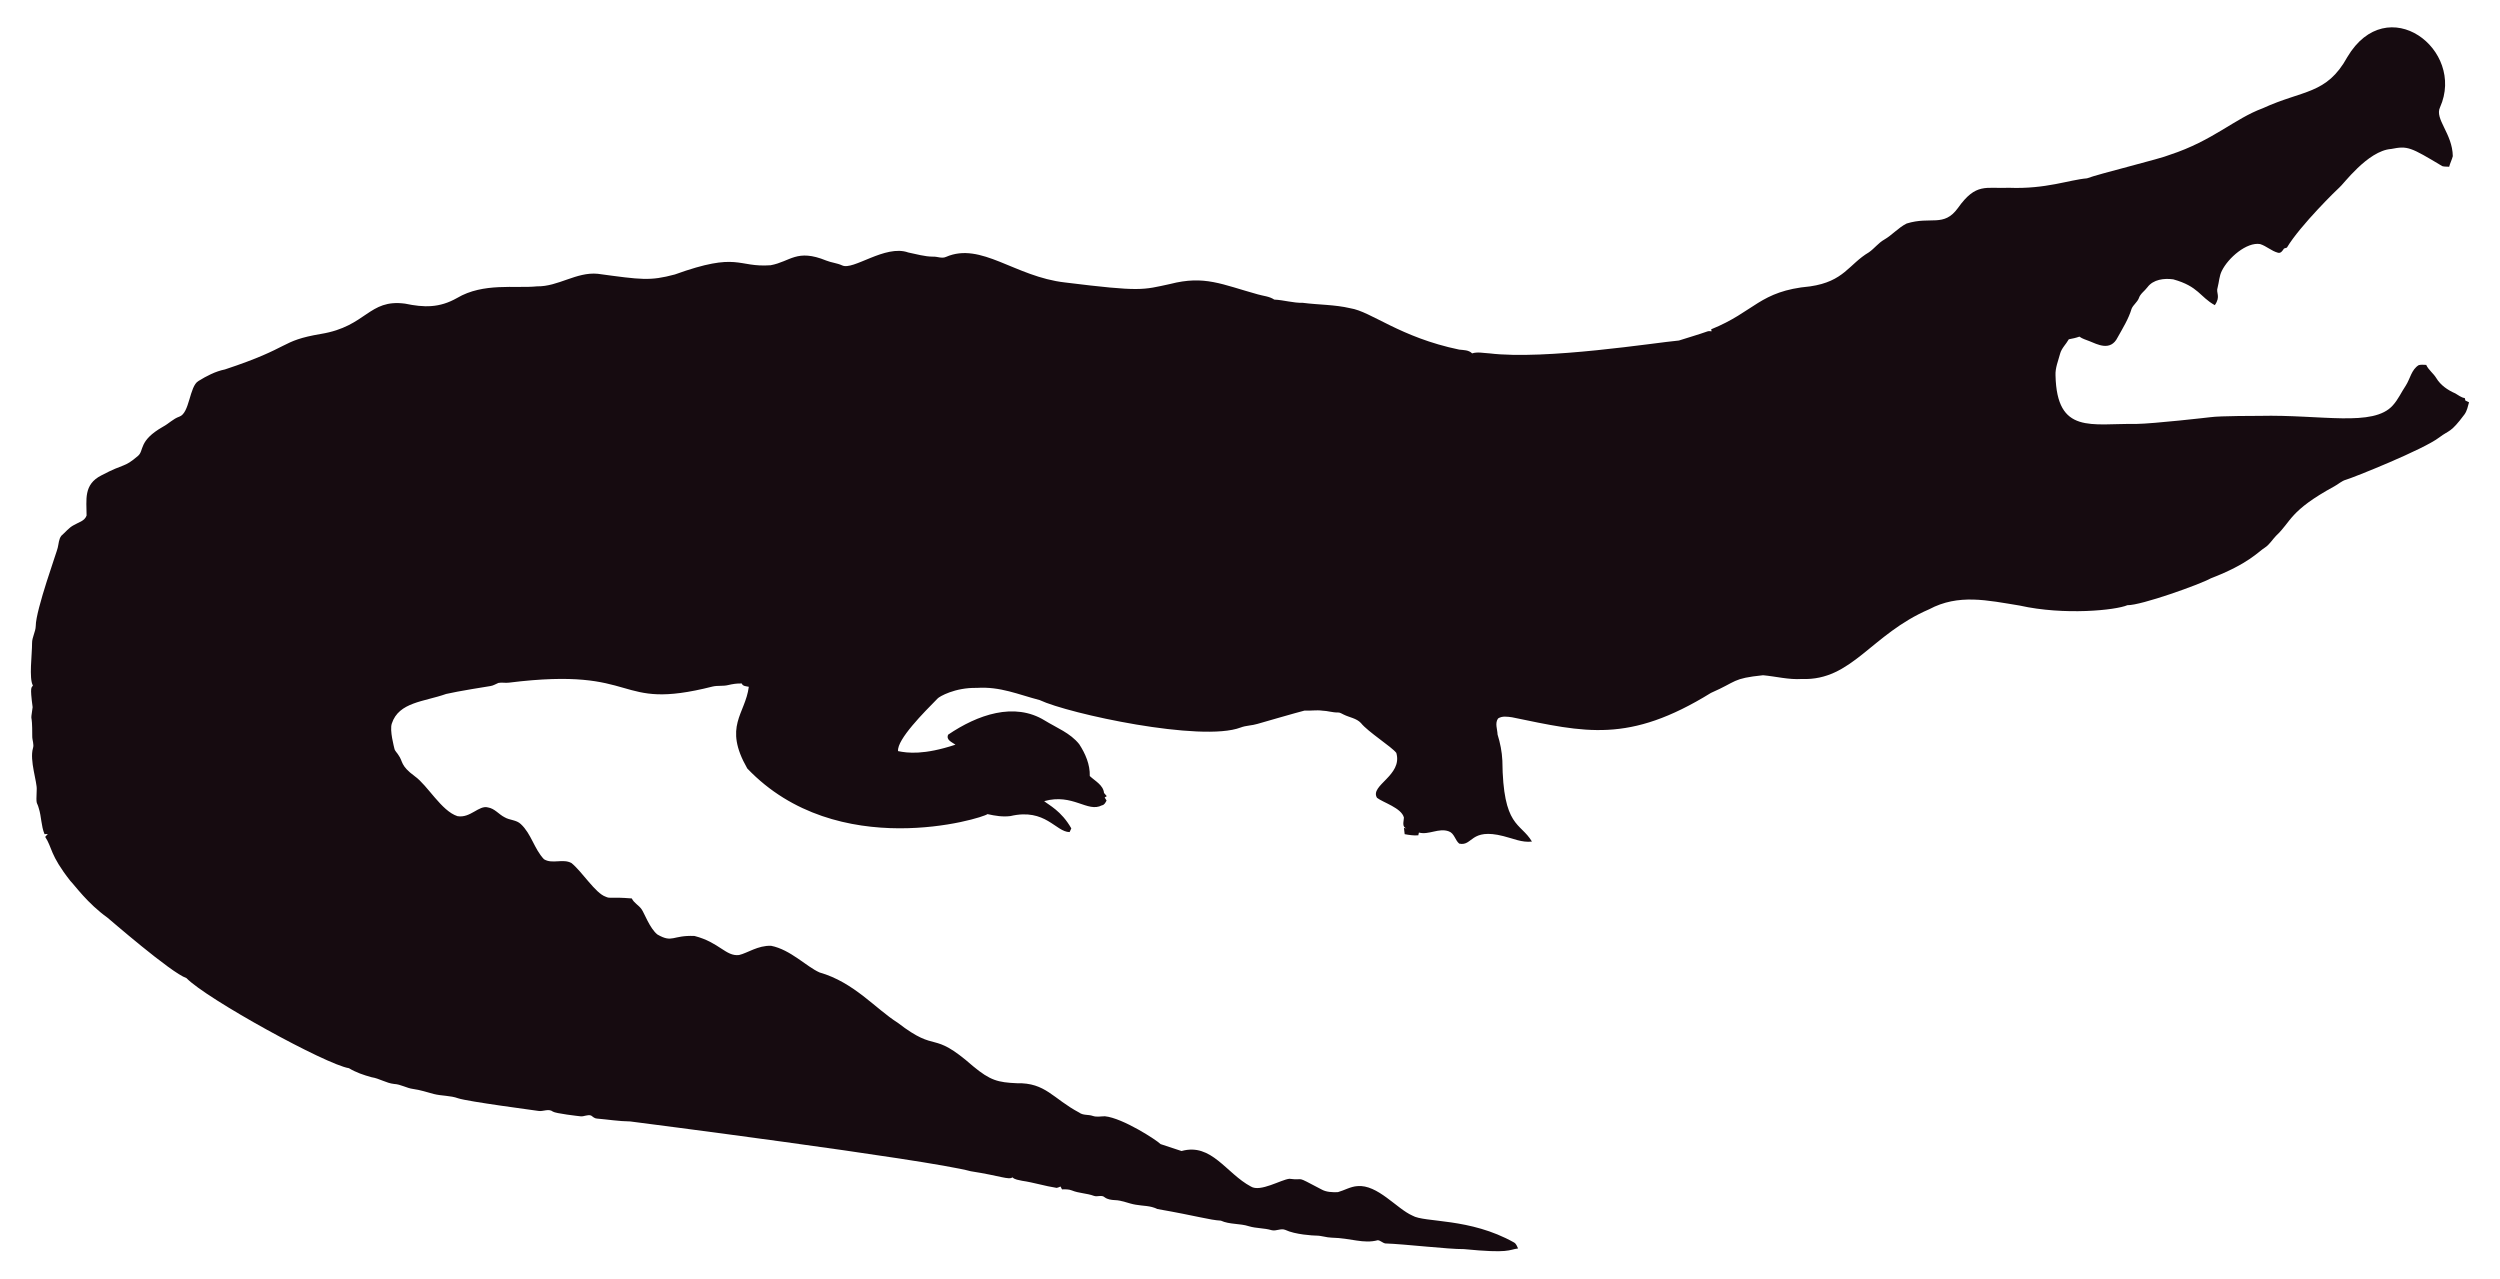
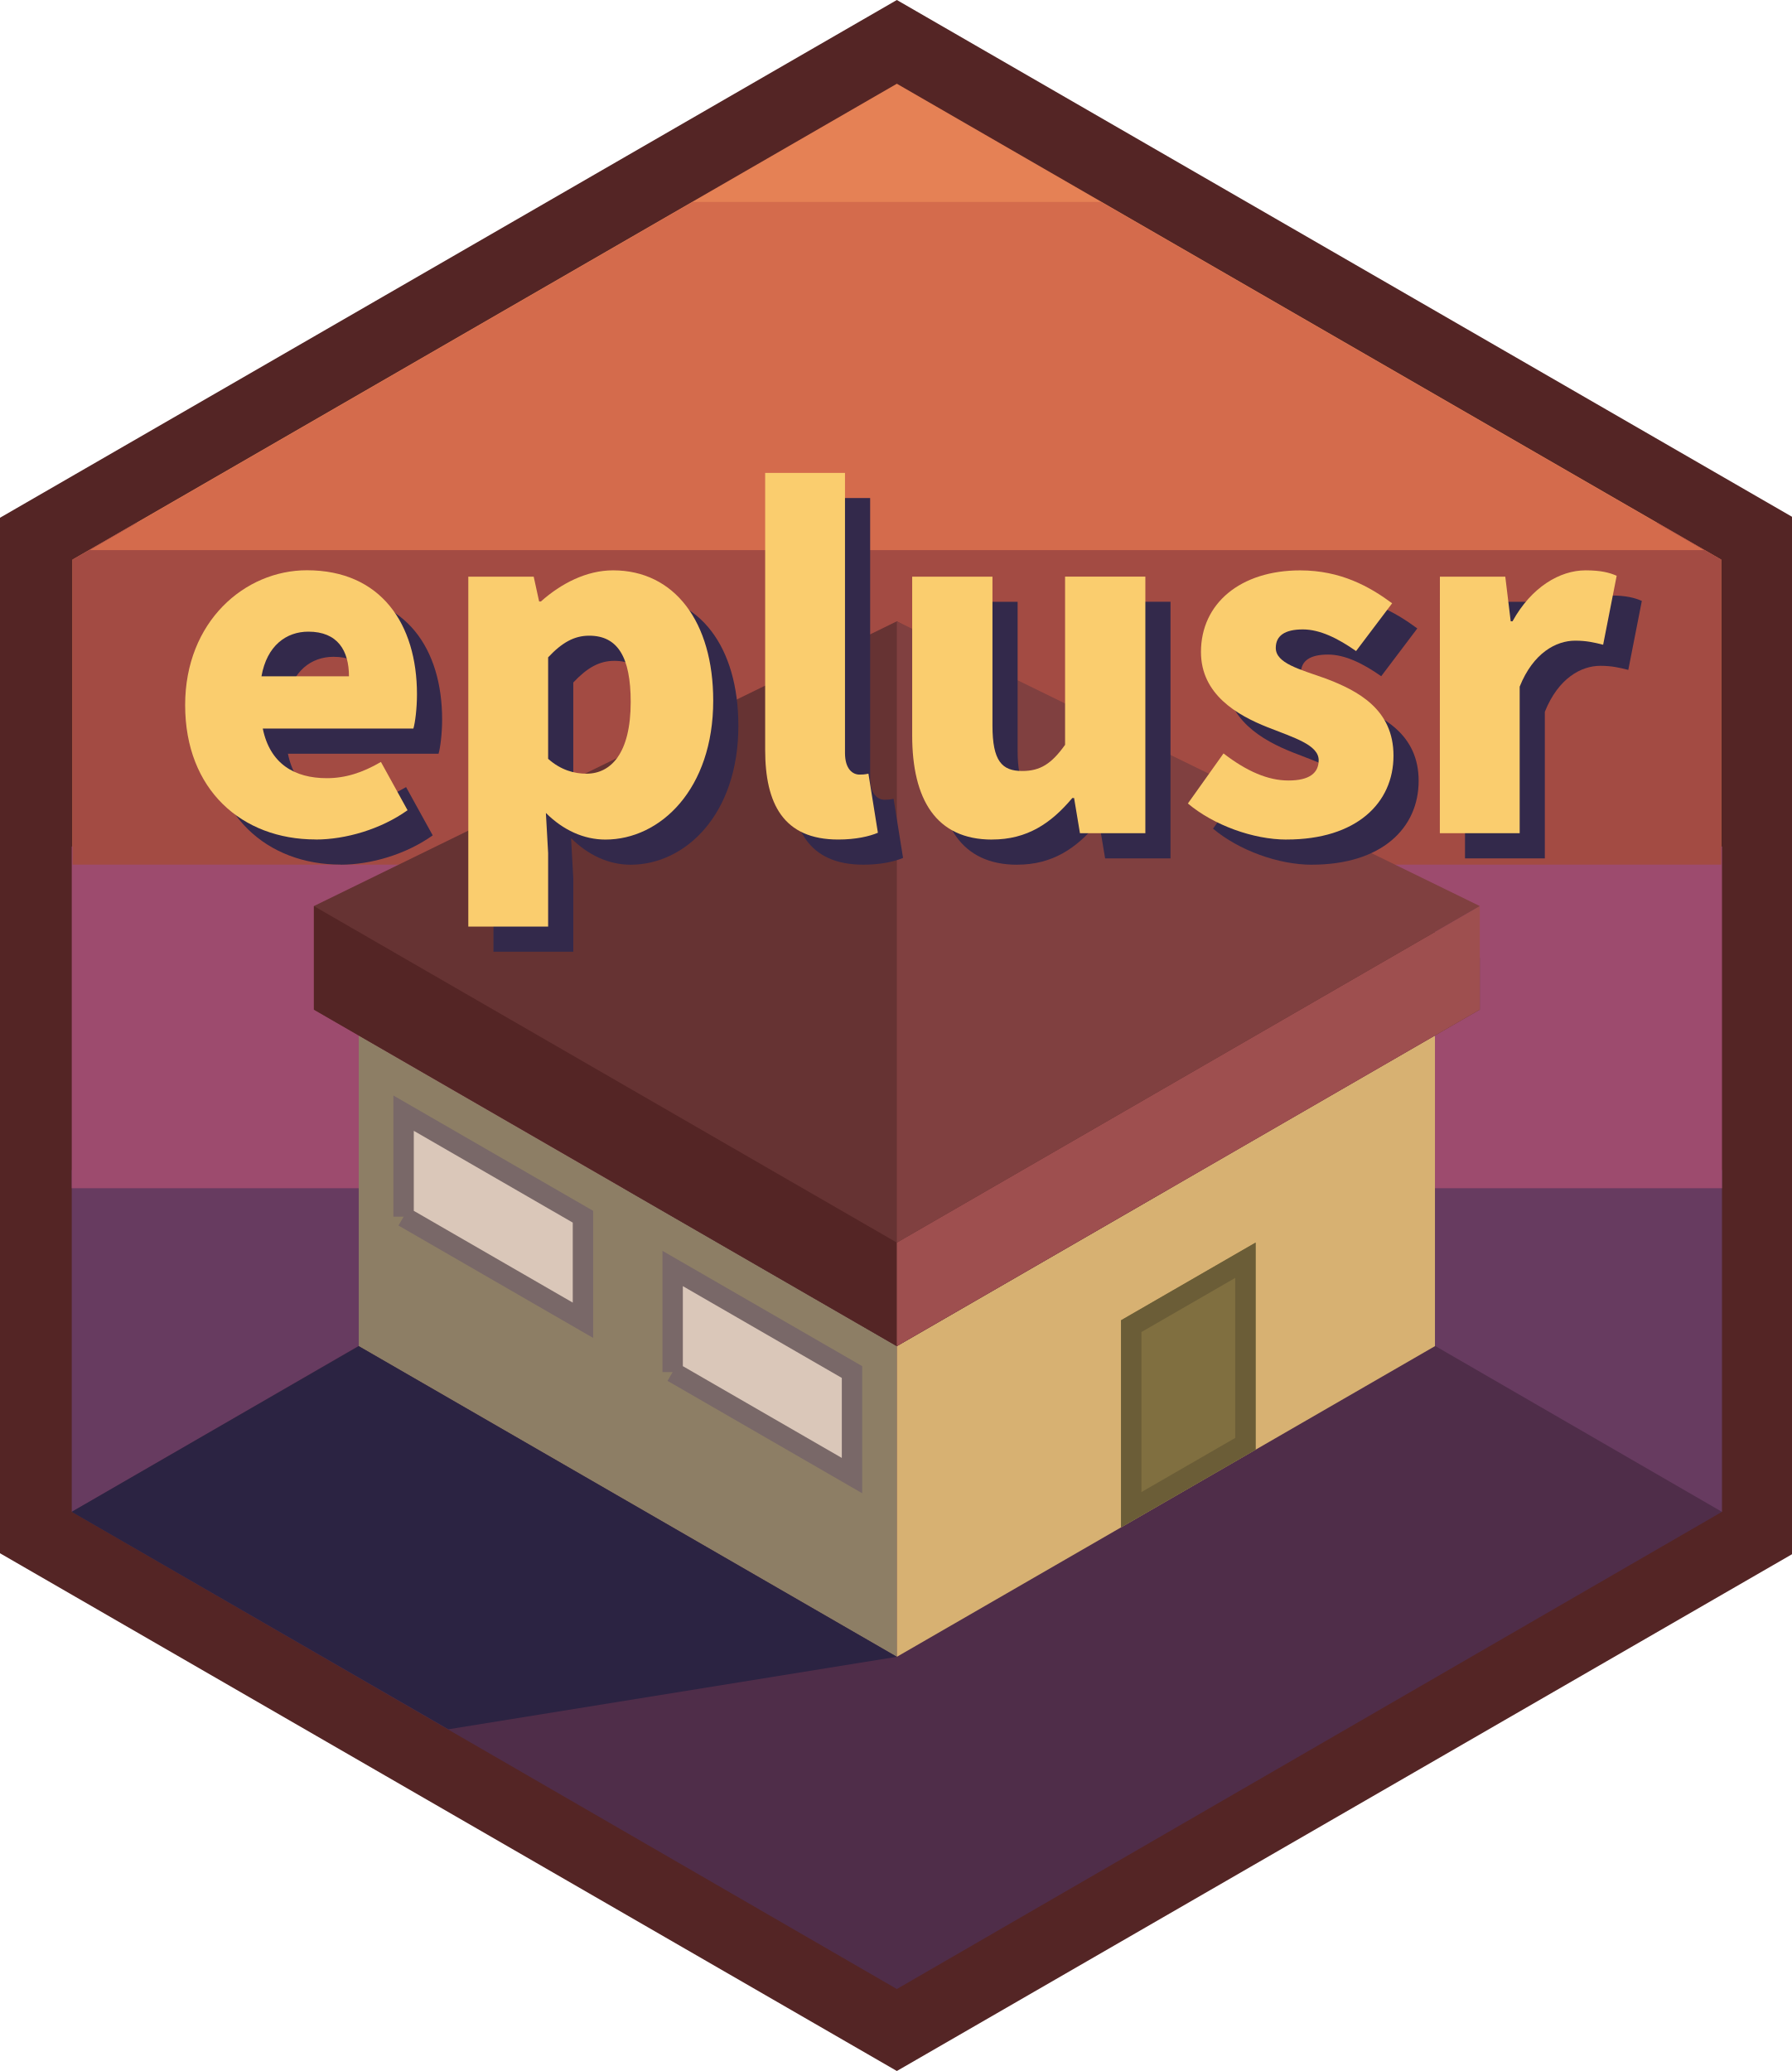
- <svg xmlns="http://www.w3.org/2000/svg" version="1.1" id="Layer_1" x="0px" y="0px" viewBox="0 0 2625.022 1342.022" enable-background="new 0 0 2625.022 1342.022" xml:space="preserve">
-   <path fill="#160B10" d="M2562.057,112.664c-5.93,12.226,13.089,27.649,13.408,51.328c-0.967,3.791-2.837,7.289-3.816,11.093  c-2.417-0.267-4.923,0.089-7.226-0.636c-33.512-20.05-36.245-21.483-53.631-18.038c-24.88,1.775-51.012,38.147-54.547,40.579  c-1,0.685-40.963,39.485-54.967,62.993c-1.056,0.331-2.086,0.661-3.078,1.005c-1.45,2.188-3.295,5.317-6.386,4.363  c-6.755-1.794-12.047-7.022-18.687-9.083c-14.172-2.325-33.569,14.577-40.185,28.126c-2.76,5.432-2.862,11.614-4.401,17.415  c-2.078,5.918,3.558,9.203-2.964,18.611c-15.758-8.651-16.89-19.671-43.645-27.108c-9.541-1.323-21.002,0.025-27.146,8.345  c-2.9,3.956-7.454,6.64-8.994,11.487c-1.705,4.223-5.788,6.857-7.569,10.978c-3.219,10.775-9.274,20.417-14.705,30.186  c-7.484,15.043-21.458,7.113-29.639,3.893c-3.549-1.501-7.378-2.404-10.482-4.745c-3.613,1.31-7.378,2.124-11.131,2.799  c-2.9,5.19-7.62,9.362-9.184,15.252c-1.972,7.442-5.139,14.807-4.771,22.656c1.426,62.435,37.744,50.23,84.657,50.985  c18.427-0.238,76.659-6.917,77.661-7.06c10.315-1.512,51.103-1.387,52.104-1.425c64.718-1.507,119.253,12.017,139.725-10.991  c5.622-6.144,8.955-13.878,13.598-20.735c4.617-7.073,5.915-16.893,13.662-21.562c2.519-0.687,5.19-0.305,7.81-0.242  c2.481,5.406,7.582,8.854,10.609,13.891c4.503,7.467,12.047,12.632,19.921,16.041c3.269,1.794,6.144,4.389,9.999,4.936  c0.166,0.852,0.369,1.705,0.598,2.57c1.259,0.611,2.519,1.208,3.854,1.819c-1.196,4.325-2.073,8.854-4.681,12.606  c-14.981,20.134-15.737,16.079-26.561,24.297c-16.513,12.73-90.704,42.38-97.937,44.421c-4.63,1.259-8.078,4.719-12.199,6.907  c-47.689,26.034-44.914,36.755-61.276,51.99c-3.969,4.096-6.856,9.273-11.754,12.403c-6.886,4.248-16.845,16.908-56.76,32.26  c-10.994,6.222-73.381,28.559-87.544,28.177c-12.182,5.289-66.295,10.873-113.113,0.394c-34.047-5.52-64.247-12.539-95.05,3.905  c-61.045,26.219-81.054,75.205-133.67,73.195c-13.739,0.903-27.159-2.684-40.745-3.943c-32.756,3.396-26.951,6.432-54.687,18.547  c-86.536,53.421-132.198,41.426-208.888,25.607c-4.859-0.636-10.304-1.616-14.68,1.259c-3.511,4.999-0.687,11.232-0.509,16.804  c2.76,8.879,4.605,18.076,5.037,27.388c0.678,70.703,18.876,64.615,31.064,85.038c-10.38,1.31-20.137-3.346-30.008-5.724  c-35.054-8.942-31.959,10.974-46.367,7.887c-4.376-3.651-5.076-10.864-10.94-12.886c-10.482-3.893-20.875,4.033-31.37,1.285  c-0.165,0.725-0.483,2.163-0.649,2.875c-4.834,0.432-9.592-0.331-14.311-1.196c-0.153-2.201-0.407-4.401-0.751-6.551  c0.7,0.127,2.112,0.382,2.824,0.509c-5.368-1.387-2.926-7.48-2.862-11.411c-2.581-10.171-21.93-15.743-28.266-20.735  c-7.896-13.101,27.192-23.356,20.29-47.143c-4.808-6.385-29.888-22.164-37.17-31.395c-4.783-5.063-12.047-5.813-18.013-8.815  c-1.972-0.827-3.791-2.315-6.017-2.239c-5.597,0.191-10.965-1.781-16.537-1.908c-6.208-0.878-12.441,0.318-18.661-0.076  c-6.376,1.51-49.471,13.993-49.471,13.993c-5.775,1.781-11.97,1.603-17.631,3.791c-41.153,15.671-180.401-14.399-211.051-28.838  c-22.477-5.819-41.27-14.396-65.945-12.772c-23.033-0.496-39.521,9.215-41.101,11.08c-14.156,14.382-42.805,43.009-41.597,55.297  c9.881,2.049,27.067,4.244,60.297-6.755c-3.6-2.633-10.164-4.859-7.683-10.52c30.91-20.96,69.478-34.528,101.385-14.896  c12.454,7.683,26.879,13.128,36.241,24.907c6.449,9.897,11.461,21.384,11.08,33.43c5.483,5.19,14.184,9.464,14.96,17.771  c0.954,1.132,1.883,2.239,2.9,3.371c-0.56,0.344-1.679,1.03-2.251,1.361c0.674,1.081,1.336,2.15,2.022,3.244  c-1.157,2.112-2.252,4.643-4.923,5.037c-15.167,7.923-30.412-12.885-60.589-4.414c4.515,3.914,17.957,10.035,28.495,28.596  c-0.623,1.285-1.221,2.582-1.781,3.893c-14.581-0.066-25.26-25.439-62.103-16.83c-8.065,1.081-16.27-0.28-24.119-2.048  c-5.689,4.616-157.704,51.097-252.241-47.919c-25.462-44.516-2.105-56.742,1.616-85.776c-2.646-0.598-6.259-0.445-7.429-3.447  c-4.834-0.216-9.63,0.547-14.311,1.666c-5.343,1.336-10.927,0.254-16.283,1.527c-104.921,26.598-73.475-21.586-213.976-4.058  c-3.638,0.483-7.327-0.471-10.927,0.267c-2.722,1.043-5.203,2.786-8.129,3.244c-1.005,0.139-35.568,5.632-46.749,8.332  c-23.248,8.245-49.669,8.494-57.027,31.013c-2.544,7.127,2.495,25.23,2.659,26.23c0.509,2.748,2.964,4.529,4.274,6.907  c5.125,7.002,1.576,10.814,17.186,22.287c13.483,9.569,27.903,36.42,44.764,41.877c13.652,2.389,22.508-11.842,32.107-9.146  c7.022,1.107,11.334,7.276,17.415,10.317c5.356,3.193,12.365,2.633,17.033,7.162c11.029,10.189,14.018,26.078,24.284,36.878  c8.765,5.47,19.972-0.979,28.965,4.071c11.309,9.233,25.045,31.634,35.809,35.287c4.836,2.294,4.589-0.02,27.477,1.832  c2.226,4.796,7.327,7.085,10.253,11.347c2.611,3.387,8.633,20.294,16.715,26.574c16.075,9.185,15.426,0.491,38.875,1.488  c26.056,6.667,32.977,21.713,46.774,19.997c8.688-1.942,19.833-10.206,33.646-9.68c20.419,4.043,37.013,21.857,50.896,27.986  c36.199,10.4,58.502,37.92,82.062,52.817c43.011,33.213,34.403,6.396,79.034,45.566c18.208,15.125,26.246,17.04,45.986,17.936  c30.318-0.751,37.93,16.193,65.525,30.81c4.134,3.155,9.541,1.844,14.196,3.498c4.147,1.463,8.51,0.394,12.772,0.369  c18.974,1.87,55.059,25.539,58.465,29.232c7.353,2.353,14.667,4.91,22.02,7.276c31.527-8.837,46.862,23.524,72.916,37.323  c9.817,6.052,31.604-7.299,40.338-8.179c17.829,2.357,3.781-4.531,33.392,11.016c5.241,3.066,11.589,3.218,17.504,3.028  c6.869-1.921,13.204-5.852,20.48-6.348c21.245-1.942,41.314,23.767,57.816,30.975c12.756,7.578,60.29,2.089,106.638,28.189  c2.366,1.298,3.155,4.007,4.3,6.284c-10.435,1.423-8.676,5.392-56.964,0.7c-16.115,0.199-61.486-5.252-82.52-5.953  c-2.824-0.572-4.91-3.04-7.772-3.397c-15.269,4.072-27.792-2.198-48.492-2.671c-5.546-0.102-10.825-2.201-16.359-2.162  c-2.762-0.015-21.848-1.008-32.323-6.004c-4.758-1.972-9.668,1.654-14.476,0.293c-7.747-2.315-16.003-1.781-23.737-4.121  c-9.541-3.104-20.277-1.692-29.41-5.865c-12.12-0.691-23.98-4.714-66.899-12.25c-6.984-3.625-14.985-3.091-22.516-4.49  c-7.416-1.145-14.324-4.643-21.892-4.821c-3.727-0.204-7.632-0.649-10.698-2.939c-3.206-2.951-7.645-0.127-11.334-1.539  c-7.531-2.798-15.774-2.646-23.203-5.712c-3.282-1.298-6.844-1.17-10.278-1.081c-0.394-0.763-1.183-2.264-1.577-3.015  c-1.285,0.636-2.608,1.119-3.982,1.45c-12.263-1.87-24.131-5.674-36.394-7.467c-3.46-0.903-7.404-1.005-10.113-3.6  c-3.831,2.97-12.398-1.54-43.747-6.411c-46.335-12.483-357.594-52.295-357.594-52.295c-11.716-0.14-23.317-2.023-34.982-3.015  c-2.442-0.127-4.211-1.844-6.068-3.18c-3.753-1.387-7.467,1.336-11.271,0.789c-2.02-0.195-26.027-2.946-28.838-4.923  c-4.592-3.587-10.278,0.216-15.367-0.738c-2.203-0.387-74.203-9.818-84.135-13.242c-8.243-2.989-17.224-2.379-25.658-4.529  c-7.162-1.895-14.209-4.274-21.574-5.254c-6.92-0.878-13.001-4.923-20.035-5.266c-8.319-0.878-15.443-5.826-23.648-7.073  c-8.256-2.252-16.448-5.037-23.775-9.49c-23.552-3.584-149.518-72.739-170.649-94.63c-16.013-5.37-81.914-62.745-82.914-63.439  c-21.039-15.096-34.147-33.758-38.964-38.595c-21.778-27.726-18.854-34.892-26.396-46.215c0.916-1.018,1.832-2.01,2.748-3.015  c-1.145,0.038-2.29,0.076-3.435,0.14c-3.651-8.676-3.18-18.28-6.042-27.172c-2.062-7.913-2.975-1.701-2.175-19.526  c0.634-7.664-7.675-30.697-3.931-43.518c1.348-4.16-0.814-8.281-0.751-12.454c0.068-28.882-2.418-11.02,0.394-30.657  c-3.041-22.85-1.09-20.042,0.305-22.719c-4.294-7.378-0.844-32.606-0.89-44.586c-0.025-6.246,3.714-11.741,3.867-17.962  c0-16.859,22.775-79.378,23.076-82.113c1.056-4.198,1.043-9.032,3.778-12.568c4.338-3.74,7.874-8.485,13.052-11.169  c4.745-2.913,11.411-4.172,13.471-10.088c0.043-16.362-3.503-32.575,15.532-42.157c25.219-13.344,23.115-7.424,38.34-20.379  c6.931-5.754,0.059-15.764,26.434-30.772c5.915-3.129,10.622-8.281,17.046-10.507c11.015-3.661,10.497-31.892,20.099-37.437  c8.612-5.33,17.796-10.113,27.795-12.148c71.433-23.584,56.818-29.805,100.939-37.31c48.019-7.907,49.805-36.895,88.244-31.777  c19.858,4.163,35.994,4.605,54.61-5.953c27.665-16.35,60.97-9.859,83.919-12.212c22.172,0.42,41.279-15.29,63.693-13.191  c46.138,6.272,54.878,7.691,80.993,0.738c67.442-24.31,65.094-7.128,100.634-9.706c20.946-3.875,27.233-17.596,58.388-4.91  c5.368,2.188,11.283,2.595,16.575,5.025c11.553,5.818,45.215-22.204,69.43-13.535c8.676,1.717,17.262,4.401,26.205,4.401  c4.49-0.216,9.083,2.252,13.446,0.293c37.015-16.156,72.304,20.872,125.096,26.815c80.305,9.923,81.3,7.845,110.289,1.603  c36.266-9.336,54.189,0.413,92.111,10.902c5.775,1.717,12.11,1.984,17.237,5.47c10.075,0.458,19.844,3.638,29.983,3.396  c16.588,2.163,33.506,1.819,49.853,5.686c21.982,3.418,52.115,30.498,114.347,43.441c4.681,0.572,9.999,0.28,13.586,3.956  c5.864-1.844,12.047-0.267,18.038-0.025c59.148,7.176,174.934-11.359,199.106-13.471c9.82-3.218,19.819-5.966,29.576-9.452  c1.488-0.674,3.155-0.356,4.758-0.229c-0.115-0.522-0.356-1.577-0.483-2.099c45.944-18.548,50.589-40.213,103.827-45.057  c35.891-5.17,40.645-23.282,61.836-35.809c5.712-3.969,9.897-9.808,16.028-13.281c8.408-4.872,14.82-12.555,23.559-16.931  c25.605-7.944,38.867,4.305,53.847-16.257c19.089-26.933,29.276-20.168,53.605-21.256c38.819,1.522,63.061-8.345,81.948-9.935  c11.484-4.495,77.877-20.69,87.061-24.742c45.297-14.857,67.746-37.884,97.505-48.848c42.187-19.404,67.008-14.225,88.74-53.694  C2506.582-10.604,2589.134,52.018,2562.057,112.664z" />
+ <svg xmlns="http://www.w3.org/2000/svg" xmlns:xlink="http://www.w3.org/1999/xlink" width="1.73in" height="2in" viewBox="0 0 43.942 50.8" version="1.1" id="svg8">
+   <defs id="defs2">
+     <linearGradient id="linearGradient6082">
+       <stop style="stop-color:#000000;stop-opacity:1;" offset="0" id="stop6080" />
+     </linearGradient>
+     <linearGradient id="linearGradient4537">
+       <stop style="stop-color:#000000;stop-opacity:1;" offset="0" id="stop4535" />
+     </linearGradient>
+     <clipPath clipPathUnits="userSpaceOnUse" id="clipPath6052">
+       <path id="path6054" d="m 21.997,286.84 c 10.999,-6.35 13.198,-7.62 13.198,-7.62 v -7.62 l -13.198,7.62 z" style="fill:#d4c394;fill-opacity:1;stroke:none;stroke-width:0.265px;stroke-linecap:butt;stroke-linejoin:miter;stroke-opacity:1" />
+     </clipPath>
+     <clipPath clipPathUnits="userSpaceOnUse" id="clipPath6058">
+       <path id="path6060" d="m 27.496,283.665 c 0,-5.08 0,-5.08 0,-5.08 l 3.3,-1.905 v 5.08 z" style="fill:#806f40;fill-opacity:1;stroke:none;stroke-width:0.3;stroke-linecap:butt;stroke-linejoin:miter;stroke-miterlimit:4;stroke-dasharray:none;stroke-opacity:1" />
+     </clipPath>
+     <clipPath clipPathUnits="userSpaceOnUse" id="clipPath6072">
+       <path id="path6074" d="m 21.997,261.44 v 17.78 l 14.298,-8.255 v -1.27 z" style="fill:#804040;fill-opacity:1;stroke:none;stroke-width:0.265px;stroke-linecap:butt;stroke-linejoin:miter;stroke-opacity:1" />
+     </clipPath>
+     <linearGradient xlink:href="#linearGradient6082" id="linearGradient6086" gradientUnits="userSpaceOnUse" x1="10.483" y1="272.714" x2="34.011" y2="272.714" />
+     <clipPath clipPathUnits="userSpaceOnUse" id="clipPath6072-0">
+       <path id="path6074-0" d="m 21.997,261.44 v 17.78 l 14.298,-8.255 v -1.27 z" style="fill:#804040;fill-opacity:1;stroke:none;stroke-width:0.265px;stroke-linecap:butt;stroke-linejoin:miter;stroke-opacity:1" />
+     </clipPath>
+     <clipPath clipPathUnits="userSpaceOnUse" id="clipPath6058-7">
+       <path id="path6060-5" d="m 27.496,283.665 c 0,-5.08 0,-5.08 0,-5.08 l 3.3,-1.905 v 5.08 z" style="fill:#806f40;fill-opacity:1;stroke:none;stroke-width:0.3;stroke-linecap:butt;stroke-linejoin:miter;stroke-miterlimit:4;stroke-dasharray:none;stroke-opacity:1" />
+     </clipPath>
+     <clipPath clipPathUnits="userSpaceOnUse" id="clipPath6052-1">
+       <path id="path6054-0" d="m 21.997,286.84 c 10.999,-6.35 13.198,-7.62 13.198,-7.62 v -7.62 l -13.198,7.62 z" style="fill:#d4c394;fill-opacity:1;stroke:none;stroke-width:0.265px;stroke-linecap:butt;stroke-linejoin:miter;stroke-opacity:1" />
+     </clipPath>
+     <clipPath clipPathUnits="userSpaceOnUse" id="clipPath5985-6">
+       <path id="path5987-4" d="M 21.997,246.2 C 0,258.9 0,258.9 0,258.9 v 25.4 l 21.997,12.7 21.997,-12.7 v -25.4 z" style="fill:none;stroke:#000000;stroke-width:0.1;stroke-linecap:butt;stroke-linejoin:miter;stroke-miterlimit:4;stroke-dasharray:none;stroke-opacity:1" />
+     </clipPath>
+     <clipPath clipPathUnits="userSpaceOnUse" id="clipPath5985-64">
+       <path id="path5987-47" d="M 21.997,246.2 C 0,258.9 0,258.9 0,258.9 v 25.4 l 21.997,12.7 21.997,-12.7 v -25.4 z" style="fill:none;stroke:#000000;stroke-width:0.1;stroke-linecap:butt;stroke-linejoin:miter;stroke-miterlimit:4;stroke-dasharray:none;stroke-opacity:1" />
+     </clipPath>
+     <clipPath clipPathUnits="userSpaceOnUse" id="clipPath5985-1">
+       <path id="path5987-2" d="M 21.997,246.2 C 0,258.9 0,258.9 0,258.9 v 25.4 l 21.997,12.7 21.997,-12.7 v -25.4 z" style="fill:none;stroke:#000000;stroke-width:0.1;stroke-linecap:butt;stroke-linejoin:miter;stroke-miterlimit:4;stroke-dasharray:none;stroke-opacity:1" />
+     </clipPath>
+     <clipPath clipPathUnits="userSpaceOnUse" id="clipPath6853">
+       <rect y="247.152" x="1.76" height="9.144" width="40.475" id="rect6855" style="fill:#a14f4c;fill-opacity:1;stroke:none;stroke-width:35.064;stroke-linecap:butt;stroke-linejoin:miter;stroke-miterlimit:4;stroke-dasharray:none;stroke-dashoffset:0;stroke-opacity:1;paint-order:markers stroke fill" />
+     </clipPath>
+     <clipPath clipPathUnits="userSpaceOnUse" id="clipPath5985-5">
+       <path id="path5987-1" d="M 21.997,246.2 C 0,258.9 0,258.9 0,258.9 v 25.4 l 21.997,12.7 21.997,-12.7 v -25.4 z" style="fill:none;stroke:#000000;stroke-width:0.1;stroke-linecap:butt;stroke-linejoin:miter;stroke-miterlimit:4;stroke-dasharray:none;stroke-opacity:1" />
+     </clipPath>
+     <clipPath clipPathUnits="userSpaceOnUse" id="clipPath6881">
+       <rect style="fill:#a14f4c;fill-opacity:1;stroke:none;stroke-width:35.064;stroke-linecap:butt;stroke-linejoin:miter;stroke-miterlimit:4;stroke-dasharray:none;stroke-dashoffset:0;stroke-opacity:1;paint-order:markers stroke fill" id="rect6883" width="40.475" height="9.144" x="1.76" y="256.148" />
+     </clipPath>
+     <clipPath clipPathUnits="userSpaceOnUse" id="clipPath6072-9">
+       <path id="path6074-4" d="m 21.997,261.44 v 17.78 l 14.298,-8.255 v -1.27 z" style="fill:#804040;fill-opacity:1;stroke:none;stroke-width:0.265px;stroke-linecap:butt;stroke-linejoin:miter;stroke-opacity:1" />
+     </clipPath>
+     <clipPath clipPathUnits="userSpaceOnUse" id="clipPath6058-8">
+       <path id="path6060-9" d="m 27.496,283.665 c 0,-5.08 0,-5.08 0,-5.08 l 3.3,-1.905 v 5.08 z" style="fill:#806f40;fill-opacity:1;stroke:none;stroke-width:0.3;stroke-linecap:butt;stroke-linejoin:miter;stroke-miterlimit:4;stroke-dasharray:none;stroke-opacity:1" />
+     </clipPath>
+     <clipPath clipPathUnits="userSpaceOnUse" id="clipPath6052-18">
+       <path id="path6054-4" d="m 21.997,286.84 c 10.999,-6.35 13.198,-7.62 13.198,-7.62 v -7.62 l -13.198,7.62 z" style="fill:#d4c394;fill-opacity:1;stroke:none;stroke-width:0.265px;stroke-linecap:butt;stroke-linejoin:miter;stroke-opacity:1" />
+     </clipPath>
+     <pattern patternUnits="userSpaceOnUse" width="8.692" height="10.255" patternTransform="matrix(0.2645833,0,0,0.2645833,14.24808,279.7684)" id="pattern7065">
+       <path id="path7063" d="M 0.189,0.327 V 5.127 l 8.314,4.8 v -4.8 z" style="fill:none;stroke:#887a3f;stroke-width:0.378;stroke-linecap:butt;stroke-linejoin:miter;stroke-miterlimit:4;stroke-dasharray:none;stroke-opacity:1" />
+     </pattern>
+   </defs>
+   <g id="layer1" transform="translate(0,-246.2)">
+     <path style="fill:#542525;fill-opacity:1;stroke:none;stroke-width:0.1;stroke-linecap:butt;stroke-linejoin:miter;stroke-miterlimit:4;stroke-dasharray:none;stroke-opacity:1" d="M 21.997,246.2 C 0,258.9 0,258.9 0,258.9 v 25.4 l 21.997,12.7 21.997,-12.7 v -25.4 z" id="path5987" />
+     <path id="path6894" d="M 21.997,248.254 C 1.778,259.927 1.778,259.927 1.778,259.927 v 23.347 l 20.219,11.673 20.219,-11.673 V 259.927 Z" style="fill:#e58155;fill-opacity:1;stroke:none;stroke-width:0.092;stroke-linecap:butt;stroke-linejoin:miter;stroke-miterlimit:4;stroke-dasharray:none;stroke-opacity:1" />
+     <rect style="fill:#673b60;fill-opacity:1;stroke:none;stroke-width:1.8;stroke-linecap:butt;stroke-linejoin:miter;stroke-miterlimit:4;stroke-dasharray:none;stroke-dashoffset:0;stroke-opacity:1;paint-order:markers stroke fill" id="rect6896" width="40.475" height="8.382" x="1.76" y="274.902" />
+     <rect y="266.964" x="1.76" height="8.382" width="40.475" id="rect6898" style="fill:#9d4b6e;fill-opacity:1;stroke:none;stroke-width:1.8;stroke-linecap:butt;stroke-linejoin:miter;stroke-miterlimit:4;stroke-dasharray:none;stroke-dashoffset:0;stroke-opacity:1;paint-order:markers stroke fill" />
+     <path style="fill:#a34b43;fill-opacity:1;stroke:none;stroke-width:6.803;stroke-linecap:butt;stroke-linejoin:miter;stroke-miterlimit:4;stroke-dasharray:none;stroke-dashoffset:0;stroke-opacity:1;paint-order:markers stroke fill" d="M 12.615,48.479 6.723,51.881 V 80.158 H 159.555 V 51.881 l -5.893,-3.402 z" id="rect6900" transform="matrix(0.2645833,0,0,0.2645833,0,246.2)" />
+     <path style="fill:#d46b4c;fill-opacity:1;stroke:none;stroke-width:0.094;stroke-linecap:butt;stroke-linejoin:miter;stroke-miterlimit:4;stroke-dasharray:none;stroke-opacity:1" d="M 16.993,251.153 2.199,259.694 H 41.795 l -14.793,-8.541 z" id="path6894-5" />
+     <path style="fill:#4f2d49;fill-opacity:1;stroke:none;stroke-width:0.271px;stroke-linecap:butt;stroke-linejoin:miter;stroke-opacity:1" d="M 1.76,283.284 C 21.997,271.579 21.997,271.579 21.997,271.579 l 20.237,11.705 -20.237,11.705 z" id="path5989" />
+     <path style="fill:#8d7e65;fill-opacity:1;stroke:none;stroke-width:19.265;stroke-linecap:butt;stroke-linejoin:miter;stroke-miterlimit:4;stroke-dasharray:none;stroke-opacity:1" d="m 8.799,279.22 v -7.62 l 13.198,7.62 v 7.62 z" id="path5999" />
+     <path style="fill:#d7b172;fill-opacity:1;stroke:none;stroke-width:0.7;stroke-linecap:butt;stroke-linejoin:miter;stroke-miterlimit:4;stroke-dasharray:none;stroke-opacity:1" d="m 21.997,286.84 c 10.999,-6.35 13.198,-7.62 13.198,-7.62 v -7.62 l -13.198,7.62 z" id="path6001" clip-path="url(#clipPath6052)" />
+     <path style="fill:#806f40;fill-opacity:1;stroke:#6b5d37;stroke-width:1;stroke-linecap:butt;stroke-linejoin:miter;stroke-miterlimit:4;stroke-dasharray:none;stroke-opacity:1" d="m 27.496,283.665 c 0,-5.08 0,-5.08 0,-5.08 l 3.3,-1.905 v 5.08 z" id="path6017" clip-path="url(#clipPath6058)" />
+     <path id="path6019" d="m 16.498,279.855 v -2.54 l 4.399,2.54 v 2.54 l -4.399,-2.54" style="fill:#dac7b9;fill-opacity:1;stroke:#796868;stroke-width:0.5;stroke-linecap:butt;stroke-linejoin:miter;stroke-miterlimit:4;stroke-dasharray:none;stroke-opacity:1" />
+     <path style="fill:#dac7b9;fill-opacity:1;stroke:#796868;stroke-width:0.5;stroke-linecap:butt;stroke-linejoin:miter;stroke-miterlimit:4;stroke-dasharray:none;stroke-opacity:1" d="m 9.899,276.045 v -2.54 l 4.399,2.54 v 2.54 l -4.399,-2.54" id="path6030" />
+     <path style="fill:#2b2342;fill-opacity:1;stroke:none;stroke-width:0.276px;stroke-linecap:butt;stroke-linejoin:miter;stroke-opacity:1" d="m 21.997,286.84 -10.999,1.778 -9.239,-5.334 7.039,-4.064 z" id="path6034" />
+     <path style="fill:#663333;fill-opacity:1;stroke:none;stroke-width:0.265px;stroke-linecap:butt;stroke-linejoin:miter;stroke-opacity:1" d="m 21.997,279.22 14.298,-8.255 v -1.27 l -14.298,-8.255 -14.298,6.985 3e-7,2.54 z" id="path6064" />
+     <path style="fill:#542525;fill-opacity:1;stroke:none;stroke-width:0.265px;stroke-linecap:butt;stroke-linejoin:miter;stroke-opacity:1" d="m 21.997,279.22 v -2.54 l -14.298,-8.255 v 2.54 z" id="path7095" />
+     <path style="fill:#9e4f4f;fill-opacity:1;stroke:none;stroke-width:0.265px;stroke-linecap:butt;stroke-linejoin:miter;stroke-opacity:1" d="m 21.997,279.22 v -2.54 l 14.298,-8.255 v 2.54 z" id="path7097" />
+     <path style="fill:#804040;fill-opacity:1;stroke:none;stroke-width:0.265px;stroke-linecap:butt;stroke-linejoin:miter;stroke-opacity:1" d="m 21.997,276.68 v -15.24 l 14.298,6.985 z" id="path7101" />
+     <g aria-label="eplusr" style="font-style:normal;font-weight:normal;font-size:11.061px;line-height:1.25;font-family:sans-serif;letter-spacing:0px;word-spacing:0px;fill:#33294b;fill-opacity:1;stroke:none;stroke-width:2.216;stroke-linecap:butt;stroke-linejoin:miter;stroke-miterlimit:4;stroke-dasharray:none;stroke-dashoffset:0;stroke-opacity:1;paint-order:markers stroke fill" id="text7080">
+       <path d="m 8.357,267.41 c 0.741,0 1.604,-0.254 2.256,-0.719 l -0.653,-1.184 c -0.454,0.265 -0.874,0.398 -1.327,0.398 -0.796,0 -1.394,-0.354 -1.571,-1.217 h 3.694 c 0.044,-0.144 0.088,-0.498 0.088,-0.841 0,-1.726 -0.885,-3.042 -2.699,-3.042 -1.526,0 -2.987,1.261 -2.987,3.307 0,2.079 1.394,3.296 3.197,3.296 z M 7.03,263.406 c 0.133,-0.752 0.608,-1.095 1.15,-1.095 0.719,0 0.996,0.465 0.996,1.095 z" style="font-style:normal;font-variant:normal;font-weight:normal;font-stretch:normal;font-family:'Source Han Sans SC Heavy';-inkscape-font-specification:'Source Han Sans SC Heavy, ';fill:#33294b;fill-opacity:1;stroke:none;stroke-width:2.216;stroke-linecap:butt;stroke-linejoin:miter;stroke-miterlimit:4;stroke-dasharray:none;stroke-dashoffset:0;stroke-opacity:1;paint-order:markers stroke fill" id="path7127" />
+       <path d="m 12.103,269.545 h 1.958 v -1.803 l -0.055,-0.984 c 0.42,0.42 0.929,0.653 1.46,0.653 1.349,0 2.644,-1.239 2.644,-3.407 0,-1.936 -0.951,-3.197 -2.456,-3.197 -0.653,0 -1.272,0.321 -1.77,0.763 h -0.044 l -0.133,-0.608 h -1.604 z m 2.898,-3.75 c -0.299,0 -0.63,-0.088 -0.94,-0.365 v -2.489 c 0.343,-0.365 0.642,-0.531 1.007,-0.531 0.697,0 1.018,0.52 1.018,1.626 0,1.261 -0.487,1.759 -1.084,1.759 z" style="font-style:normal;font-variant:normal;font-weight:normal;font-stretch:normal;font-family:'Source Han Sans SC Heavy';-inkscape-font-specification:'Source Han Sans SC Heavy, ';fill:#33294b;fill-opacity:1;stroke:none;stroke-width:2.216;stroke-linecap:butt;stroke-linejoin:miter;stroke-miterlimit:4;stroke-dasharray:none;stroke-dashoffset:0;stroke-opacity:1;paint-order:markers stroke fill" id="path7129" />
+       <path d="m 21.176,267.41 c 0.431,0 0.763,-0.077 0.973,-0.166 l -0.232,-1.449 c -0.111,0.022 -0.155,0.022 -0.221,0.022 -0.155,0 -0.354,-0.122 -0.354,-0.531 v -6.869 h -1.958 v 6.792 c 0,1.316 0.442,2.201 1.792,2.201 z" style="font-style:normal;font-variant:normal;font-weight:normal;font-stretch:normal;font-family:'Source Han Sans SC Heavy';-inkscape-font-specification:'Source Han Sans SC Heavy, ';fill:#33294b;fill-opacity:1;stroke:none;stroke-width:2.216;stroke-linecap:butt;stroke-linejoin:miter;stroke-miterlimit:4;stroke-dasharray:none;stroke-dashoffset:0;stroke-opacity:1;paint-order:markers stroke fill" id="path7131" />
+       <path d="m 24.948,267.41 c 0.863,0 1.449,-0.398 1.969,-1.018 h 0.044 l 0.144,0.863 h 1.604 v -6.294 h -1.969 v 4.126 c -0.332,0.465 -0.608,0.642 -1.051,0.642 -0.498,0 -0.73,-0.243 -0.73,-1.117 v -3.65 h -1.969 v 3.894 c 0,1.571 0.586,2.555 1.958,2.555 z" style="font-style:normal;font-variant:normal;font-weight:normal;font-stretch:normal;font-family:'Source Han Sans SC Heavy';-inkscape-font-specification:'Source Han Sans SC Heavy, ';fill:#33294b;fill-opacity:1;stroke:none;stroke-width:2.216;stroke-linecap:butt;stroke-linejoin:miter;stroke-miterlimit:4;stroke-dasharray:none;stroke-dashoffset:0;stroke-opacity:1;paint-order:markers stroke fill" id="path7133" />
+       <path d="m 32.174,267.41 c 1.714,0 2.621,-0.896 2.621,-2.057 0,-1.139 -0.874,-1.593 -1.659,-1.891 -0.653,-0.232 -1.228,-0.376 -1.228,-0.752 0,-0.299 0.221,-0.454 0.664,-0.454 0.42,0 0.863,0.221 1.305,0.531 l 0.885,-1.172 c -0.553,-0.409 -1.261,-0.807 -2.256,-0.807 -1.46,0 -2.433,0.807 -2.433,2.002 0,1.04 0.885,1.549 1.637,1.847 0.642,0.254 1.25,0.431 1.25,0.807 0,0.31 -0.221,0.498 -0.741,0.498 -0.498,0 -1.018,-0.221 -1.593,-0.664 l -0.874,1.228 c 0.63,0.531 1.604,0.885 2.422,0.885 z" style="font-style:normal;font-variant:normal;font-weight:normal;font-stretch:normal;font-family:'Source Han Sans SC Heavy';-inkscape-font-specification:'Source Han Sans SC Heavy, ';fill:#33294b;fill-opacity:1;stroke:none;stroke-width:2.216;stroke-linecap:butt;stroke-linejoin:miter;stroke-miterlimit:4;stroke-dasharray:none;stroke-dashoffset:0;stroke-opacity:1;paint-order:markers stroke fill" id="path7135" />
+       <path d="m 35.932,267.255 h 1.958 v -3.595 c 0.332,-0.83 0.896,-1.128 1.361,-1.128 0.277,0 0.465,0.044 0.686,0.1 l 0.332,-1.692 c -0.177,-0.077 -0.387,-0.133 -0.763,-0.133 -0.63,0 -1.327,0.409 -1.792,1.25 h -0.044 l -0.133,-1.095 h -1.604 z" style="font-style:normal;font-variant:normal;font-weight:normal;font-stretch:normal;font-family:'Source Han Sans SC Heavy';-inkscape-font-specification:'Source Han Sans SC Heavy, ';fill:#33294b;fill-opacity:1;stroke:none;stroke-width:2.216;stroke-linecap:butt;stroke-linejoin:miter;stroke-miterlimit:4;stroke-dasharray:none;stroke-dashoffset:0;stroke-opacity:1;paint-order:markers stroke fill" id="path7137" />
+     </g>
+     <g aria-label="eplusr" style="font-style:normal;font-weight:normal;font-size:11.061px;line-height:1.25;font-family:sans-serif;letter-spacing:0px;word-spacing:0px;fill:#facd6e;fill-opacity:1;stroke:#651010;stroke-width:2.216;stroke-linecap:butt;stroke-linejoin:miter;stroke-miterlimit:4;stroke-dasharray:none;stroke-dashoffset:0;stroke-opacity:1;paint-order:markers stroke fill" id="text6078">
+       <path d="m 7.74,266.793 c 0.741,0 1.604,-0.254 2.256,-0.719 l -0.653,-1.184 c -0.454,0.265 -0.874,0.398 -1.327,0.398 -0.796,0 -1.394,-0.354 -1.571,-1.217 h 3.694 c 0.044,-0.144 0.088,-0.498 0.088,-0.841 0,-1.726 -0.885,-3.042 -2.699,-3.042 -1.526,0 -2.987,1.261 -2.987,3.307 0,2.079 1.394,3.296 3.197,3.296 z m -1.327,-4.004 c 0.133,-0.752 0.608,-1.095 1.15,-1.095 0.719,0 0.996,0.465 0.996,1.095 z" style="font-style:normal;font-variant:normal;font-weight:normal;font-stretch:normal;font-family:'Source Han Sans SC Heavy';-inkscape-font-specification:'Source Han Sans SC Heavy, ';fill:#facd6e;fill-opacity:1;stroke:none;stroke-width:2.216;stroke-linecap:butt;stroke-linejoin:miter;stroke-miterlimit:4;stroke-dasharray:none;stroke-dashoffset:0;stroke-opacity:1;paint-order:markers stroke fill" id="path7140" />
+       <path d="m 11.486,268.928 h 1.958 v -1.803 l -0.055,-0.984 c 0.42,0.42 0.929,0.653 1.46,0.653 1.349,0 2.644,-1.239 2.644,-3.407 0,-1.936 -0.951,-3.197 -2.456,-3.197 -0.653,0 -1.272,0.321 -1.77,0.763 h -0.044 l -0.133,-0.608 h -1.604 z m 2.898,-3.75 c -0.299,0 -0.63,-0.088 -0.94,-0.365 v -2.489 c 0.343,-0.365 0.642,-0.531 1.007,-0.531 0.697,0 1.018,0.52 1.018,1.626 0,1.261 -0.487,1.759 -1.084,1.759 z" style="font-style:normal;font-variant:normal;font-weight:normal;font-stretch:normal;font-family:'Source Han Sans SC Heavy';-inkscape-font-specification:'Source Han Sans SC Heavy, ';fill:#facd6e;fill-opacity:1;stroke:none;stroke-width:2.216;stroke-linecap:butt;stroke-linejoin:miter;stroke-miterlimit:4;stroke-dasharray:none;stroke-dashoffset:0;stroke-opacity:1;paint-order:markers stroke fill" id="path7142" />
+       <path d="m 20.559,266.793 c 0.431,0 0.763,-0.077 0.973,-0.166 l -0.232,-1.449 c -0.111,0.022 -0.155,0.022 -0.221,0.022 -0.155,0 -0.354,-0.122 -0.354,-0.531 v -6.869 h -1.958 v 6.792 c 0,1.316 0.442,2.201 1.792,2.201 z" style="font-style:normal;font-variant:normal;font-weight:normal;font-stretch:normal;font-family:'Source Han Sans SC Heavy';-inkscape-font-specification:'Source Han Sans SC Heavy, ';fill:#facd6e;fill-opacity:1;stroke:none;stroke-width:2.216;stroke-linecap:butt;stroke-linejoin:miter;stroke-miterlimit:4;stroke-dasharray:none;stroke-dashoffset:0;stroke-opacity:1;paint-order:markers stroke fill" id="path7144" />
+       <path d="m 24.331,266.793 c 0.863,0 1.449,-0.398 1.969,-1.018 h 0.044 l 0.144,0.863 h 1.604 v -6.294 h -1.969 v 4.126 c -0.332,0.465 -0.608,0.642 -1.051,0.642 -0.498,0 -0.73,-0.243 -0.73,-1.117 v -3.65 h -1.969 v 3.894 c 0,1.571 0.586,2.555 1.958,2.555 z" style="font-style:normal;font-variant:normal;font-weight:normal;font-stretch:normal;font-family:'Source Han Sans SC Heavy';-inkscape-font-specification:'Source Han Sans SC Heavy, ';fill:#facd6e;fill-opacity:1;stroke:none;stroke-width:2.216;stroke-linecap:butt;stroke-linejoin:miter;stroke-miterlimit:4;stroke-dasharray:none;stroke-dashoffset:0;stroke-opacity:1;paint-order:markers stroke fill" id="path7146" />
+       <path d="m 31.557,266.793 c 1.714,0 2.621,-0.896 2.621,-2.057 0,-1.139 -0.874,-1.593 -1.659,-1.891 -0.653,-0.232 -1.228,-0.376 -1.228,-0.752 0,-0.299 0.221,-0.454 0.664,-0.454 0.42,0 0.863,0.221 1.305,0.531 l 0.885,-1.172 c -0.553,-0.409 -1.261,-0.807 -2.256,-0.807 -1.46,0 -2.433,0.807 -2.433,2.002 0,1.04 0.885,1.549 1.637,1.847 0.642,0.254 1.25,0.431 1.25,0.807 0,0.31 -0.221,0.498 -0.741,0.498 -0.498,0 -1.018,-0.221 -1.593,-0.664 l -0.874,1.228 c 0.63,0.531 1.604,0.885 2.422,0.885 z" style="font-style:normal;font-variant:normal;font-weight:normal;font-stretch:normal;font-family:'Source Han Sans SC Heavy';-inkscape-font-specification:'Source Han Sans SC Heavy, ';fill:#facd6e;fill-opacity:1;stroke:none;stroke-width:2.216;stroke-linecap:butt;stroke-linejoin:miter;stroke-miterlimit:4;stroke-dasharray:none;stroke-dashoffset:0;stroke-opacity:1;paint-order:markers stroke fill" id="path7148" />
+       <path d="m 35.315,266.638 h 1.958 v -3.595 c 0.332,-0.83 0.896,-1.128 1.361,-1.128 0.277,0 0.465,0.044 0.686,0.1 l 0.332,-1.692 c -0.177,-0.077 -0.387,-0.133 -0.763,-0.133 -0.63,0 -1.327,0.409 -1.792,1.25 h -0.044 l -0.133,-1.095 h -1.604 z" style="font-style:normal;font-variant:normal;font-weight:normal;font-stretch:normal;font-family:'Source Han Sans SC Heavy';-inkscape-font-specification:'Source Han Sans SC Heavy, ';fill:#facd6e;fill-opacity:1;stroke:none;stroke-width:2.216;stroke-linecap:butt;stroke-linejoin:miter;stroke-miterlimit:4;stroke-dasharray:none;stroke-dashoffset:0;stroke-opacity:1;paint-order:markers stroke fill" id="path7150" />
+     </g>
+     <g aria-label="eplusr" id="text7080-5" style="font-size:11.061px;letter-spacing:0px;word-spacing:0px;fill:#33294b;stroke-width:2.216;paint-order:markers stroke fill">
+       <path d="M 10.365,234.215 H 5.92 q 0,0.556 0.167,0.972 0.167,0.41 0.459,0.675 0.281,0.259 0.664,0.389 0.389,0.13 0.853,0.13 0.616,0 1.237,-0.243 0.627,-0.248 0.891,-0.486 h 0.054 v 1.107 q -0.513,0.216 -1.048,0.362 -0.535,0.146 -1.123,0.146 -1.501,0 -2.344,-0.81 -0.843,-0.816 -0.843,-2.312 0,-1.48 0.805,-2.349 0.81,-0.87 2.128,-0.87 1.221,0 1.88,0.713 0.664,0.713 0.664,2.025 z m -0.988,-0.778 q -0.005,-0.799 -0.405,-1.237 -0.394,-0.437 -1.204,-0.437 -0.816,0 -1.302,0.481 -0.481,0.481 -0.545,1.194 z" style="-inkscape-font-specification:'Source Han Sans SC Heavy, '" id="path458" />
+       <path d="m 17.214,234.037 q 0,0.735 -0.211,1.345 -0.211,0.605 -0.594,1.026 -0.356,0.4 -0.843,0.621 -0.481,0.216 -1.021,0.216 -0.47,0 -0.853,-0.103 -0.378,-0.103 -0.772,-0.319 v 2.528 H 11.905 v -8.258 h 1.015 v 0.632 q 0.405,-0.34 0.907,-0.567 0.508,-0.232 1.08,-0.232 1.091,0 1.696,0.826 0.61,0.821 0.61,2.285 z m -1.048,0.027 q 0,-1.091 -0.373,-1.631 -0.373,-0.54 -1.145,-0.54 -0.437,0 -0.88,0.189 -0.443,0.189 -0.848,0.497 v 3.419 q 0.432,0.194 0.74,0.265 0.313,0.07 0.708,0.07 0.848,0 1.323,-0.572 0.475,-0.573 0.475,-1.696 z" style="-inkscape-font-specification:'Source Han Sans SC Heavy, '" id="path460" />
+       <path d="m 19.822,237.126 h -1.015 v -8.404 h 1.015 z" style="-inkscape-font-specification:'Source Han Sans SC Heavy, '" id="path462" />
+       <path d="M 26.833,237.126 H 25.817 v -0.67 q -0.513,0.405 -0.983,0.621 -0.47,0.216 -1.037,0.216 -0.951,0 -1.48,-0.578 -0.529,-0.583 -0.529,-1.707 v -3.916 h 1.015 v 3.435 q 0,0.459 0.043,0.789 0.043,0.324 0.184,0.556 0.146,0.238 0.378,0.346 0.232,0.108 0.675,0.108 0.394,0 0.859,-0.205 0.47,-0.205 0.875,-0.524 v -4.504 h 1.015 z" style="-inkscape-font-specification:'Source Han Sans SC Heavy, '" id="path464" />
+       <path d="m 33.141,235.387 q 0,0.826 -0.686,1.356 -0.681,0.529 -1.863,0.529 -0.67,0 -1.231,-0.157 -0.556,-0.162 -0.934,-0.351 v -1.14 h 0.054 q 0.481,0.362 1.069,0.578 0.589,0.211 1.129,0.211 0.67,0 1.048,-0.216 0.378,-0.216 0.378,-0.681 0,-0.356 -0.205,-0.54 -0.205,-0.184 -0.789,-0.313 -0.216,-0.049 -0.567,-0.113 -0.346,-0.065 -0.632,-0.14 -0.794,-0.211 -1.129,-0.616 -0.329,-0.41 -0.329,-1.005 0,-0.373 0.151,-0.702 0.157,-0.329 0.47,-0.589 0.302,-0.254 0.767,-0.4 0.47,-0.151 1.048,-0.151 0.54,0 1.091,0.135 0.556,0.13 0.924,0.319 v 1.086 h -0.054 q -0.389,-0.286 -0.945,-0.481 -0.556,-0.2 -1.091,-0.2 -0.556,0 -0.94,0.216 -0.383,0.211 -0.383,0.632 0,0.373 0.232,0.562 0.227,0.189 0.735,0.308 0.281,0.065 0.627,0.13 0.351,0.065 0.583,0.119 0.708,0.162 1.091,0.556 0.383,0.4 0.383,1.059 z" style="-inkscape-font-specification:'Source Han Sans SC Heavy, '" id="path466" />
+       <path d="m 38.358,232.201 h -0.054 q -0.227,-0.054 -0.443,-0.076 -0.211,-0.027 -0.502,-0.027 -0.47,0 -0.907,0.211 -0.437,0.205 -0.843,0.535 v 4.283 h -1.015 v -6.033 h 1.015 v 0.891 q 0.605,-0.486 1.064,-0.686 0.464,-0.205 0.945,-0.205 0.265,0 0.383,0.016 0.119,0.011 0.356,0.049 z" style="-inkscape-font-specification:'Source Han Sans SC Heavy, '" id="path468" />
+     </g>
+     <g aria-label="eplusr" id="text6078-1" style="font-size:11.061px;letter-spacing:0px;word-spacing:0px;fill:#facd6e;stroke:#651010;stroke-width:2.216;paint-order:markers stroke fill">
+       <path d="M 9.748,233.598 H 5.303 q 0,0.556 0.167,0.972 0.167,0.41 0.459,0.675 0.281,0.259 0.664,0.389 0.389,0.13 0.853,0.13 0.616,0 1.237,-0.243 0.627,-0.248 0.891,-0.486 h 0.054 v 1.107 q -0.513,0.216 -1.048,0.362 -0.535,0.146 -1.123,0.146 -1.501,0 -2.344,-0.81 -0.843,-0.816 -0.843,-2.312 0,-1.48 0.805,-2.349 0.81,-0.87 2.128,-0.87 1.221,0 1.88,0.713 0.664,0.713 0.664,2.025 z m -0.988,-0.778 q -0.005,-0.799 -0.405,-1.237 -0.394,-0.437 -1.204,-0.437 -0.816,0 -1.302,0.481 -0.481,0.481 -0.545,1.194 z" style="-inkscape-font-specification:'Source Han Sans SC Heavy, ';stroke:none" id="path433" />
+       <path d="m 16.597,233.42 q 0,0.735 -0.211,1.345 -0.211,0.605 -0.594,1.026 -0.356,0.4 -0.843,0.621 -0.481,0.216 -1.021,0.216 -0.47,0 -0.853,-0.103 -0.378,-0.103 -0.772,-0.319 v 2.528 h -1.015 v -8.258 h 1.015 v 0.632 q 0.405,-0.34 0.907,-0.567 0.508,-0.232 1.08,-0.232 1.091,0 1.696,0.826 0.61,0.821 0.61,2.285 z m -1.048,0.027 q 0,-1.091 -0.373,-1.631 -0.373,-0.54 -1.145,-0.54 -0.437,0 -0.88,0.189 -0.443,0.189 -0.848,0.497 v 3.419 q 0.432,0.194 0.74,0.265 0.313,0.07 0.708,0.07 0.848,0 1.323,-0.573 0.475,-0.573 0.475,-1.696 z" style="-inkscape-font-specification:'Source Han Sans SC Heavy, ';stroke:none" id="path435" />
+       <path d="m 19.205,236.509 h -1.015 v -8.404 h 1.015 z" style="-inkscape-font-specification:'Source Han Sans SC Heavy, ';stroke:none" id="path437" />
+       <path d="m 26.216,236.509 h -1.015 v -0.67 q -0.513,0.405 -0.983,0.621 -0.47,0.216 -1.037,0.216 -0.951,0 -1.48,-0.578 -0.529,-0.583 -0.529,-1.707 v -3.916 h 1.015 v 3.435 q 0,0.459 0.043,0.789 0.043,0.324 0.184,0.556 0.146,0.238 0.378,0.346 0.232,0.108 0.675,0.108 0.394,0 0.859,-0.205 0.47,-0.205 0.875,-0.524 v -4.504 h 1.015 z" style="-inkscape-font-specification:'Source Han Sans SC Heavy, ';stroke:none" id="path439" />
+       <path d="m 32.524,234.77 q 0,0.826 -0.686,1.356 -0.681,0.529 -1.863,0.529 -0.67,0 -1.231,-0.157 -0.556,-0.162 -0.934,-0.351 v -1.14 h 0.054 q 0.481,0.362 1.069,0.578 0.589,0.211 1.129,0.211 0.67,0 1.048,-0.216 0.378,-0.216 0.378,-0.681 0,-0.356 -0.205,-0.54 -0.205,-0.184 -0.789,-0.313 -0.216,-0.049 -0.567,-0.113 -0.346,-0.065 -0.632,-0.14 -0.794,-0.211 -1.129,-0.616 -0.329,-0.41 -0.329,-1.005 0,-0.373 0.151,-0.702 0.157,-0.329 0.47,-0.589 0.302,-0.254 0.767,-0.4 0.47,-0.151 1.048,-0.151 0.54,0 1.091,0.135 0.556,0.13 0.924,0.319 v 1.086 h -0.054 q -0.389,-0.286 -0.945,-0.481 -0.556,-0.2 -1.091,-0.2 -0.556,0 -0.94,0.216 -0.383,0.211 -0.383,0.632 0,0.373 0.232,0.562 0.227,0.189 0.735,0.308 0.281,0.065 0.627,0.13 0.351,0.065 0.583,0.119 0.708,0.162 1.091,0.556 0.383,0.4 0.383,1.059 z" style="-inkscape-font-specification:'Source Han Sans SC Heavy, ';stroke:none" id="path441" />
+       <path d="m 37.741,231.584 h -0.054 q -0.227,-0.054 -0.443,-0.076 -0.211,-0.027 -0.502,-0.027 -0.47,0 -0.907,0.211 -0.437,0.205 -0.843,0.535 v 4.283 h -1.015 v -6.033 h 1.015 v 0.891 q 0.605,-0.486 1.064,-0.686 0.464,-0.205 0.945,-0.205 0.265,0 0.383,0.016 0.119,0.011 0.356,0.049 z" style="-inkscape-font-specification:'Source Han Sans SC Heavy, ';stroke:none" id="path443" />
+     </g>
+   </g>
</svg>
